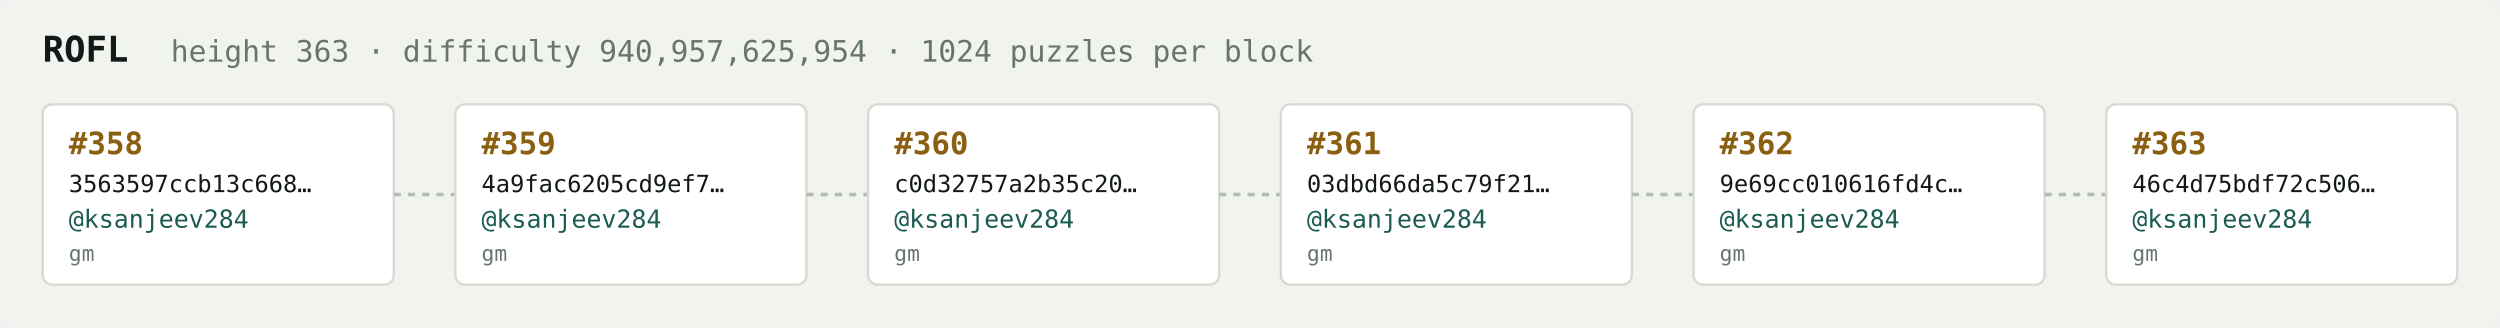
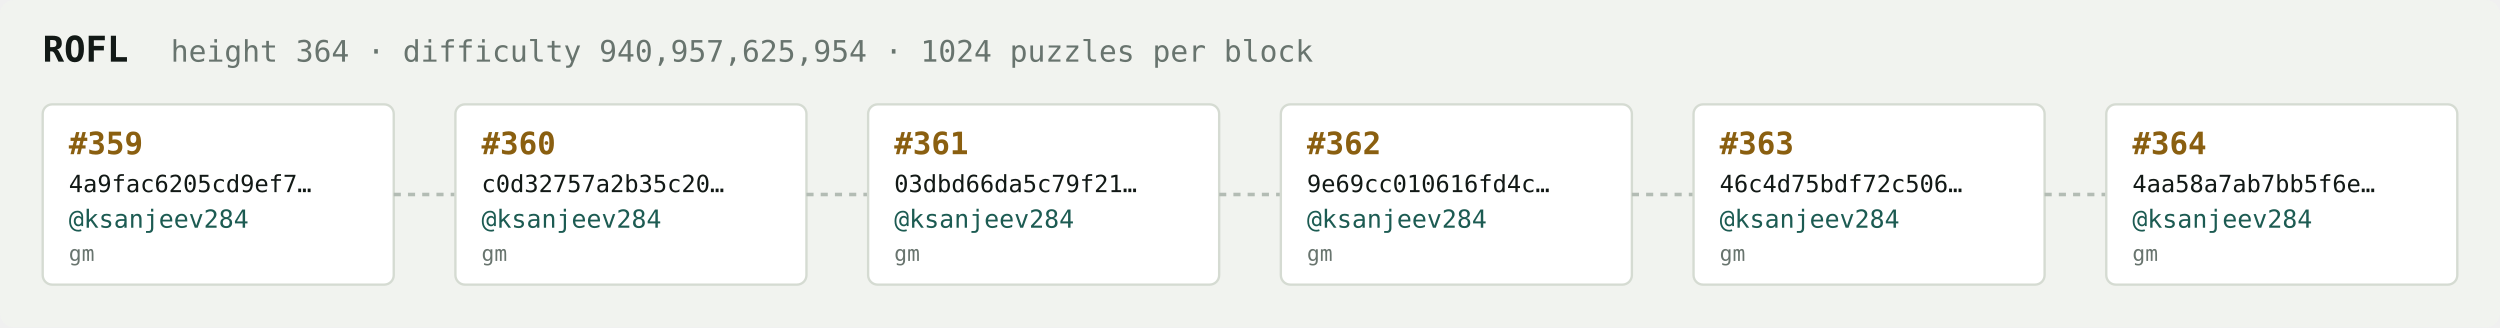
<svg xmlns="http://www.w3.org/2000/svg" width="1054" height="138" viewBox="0 0 1054 138" font-family="ui-monospace,SFMono-Regular,Menlo,monospace">
  <rect fill="#f1f3ef" width="1054" height="138" rx="6" />
  <text x="18" y="26" fill="#121916" font-size="15" font-weight="700">ROFL</text>
-   <text x="72" y="26" fill="#68746e" font-size="12.5">height 363 · difficulty 940,957,625,954 · 1024 puzzles per block</text>
+   <text x="72" y="26" fill="#68746e" font-size="12.5">height 364 · difficulty 940,957,625,954 · 1024 puzzles per block</text>
  <rect x="18" y="44" width="148" height="76" rx="4" fill="#ffffff" stroke="#d5dbd2" stroke-width="1" />
-   <text x="29" y="65" fill="#8a5f10" font-size="13" font-weight="700">#358</text>
-   <text x="29" y="81" fill="#121916" font-size="10">3563597ccb13c668…</text>
+   <text x="29" y="65" fill="#8a5f10" font-size="13" font-weight="700">#359</text>
+   <text x="29" y="81" fill="#121916" font-size="10">4a9fac6205cd9ef7…</text>
  <text x="29" y="96" fill="#1c5b52" font-size="10.5">@ksanjeev284</text>
  <text x="29" y="110" fill="#68746e" font-size="9">gm</text>
  <line x1="166" y1="82.0" x2="192" y2="82.0" stroke="#b3bcb4" stroke-width="1.5" stroke-dasharray="3 3" />
  <rect x="192" y="44" width="148" height="76" rx="4" fill="#ffffff" stroke="#d5dbd2" stroke-width="1" />
-   <text x="203" y="65" fill="#8a5f10" font-size="13" font-weight="700">#359</text>
-   <text x="203" y="81" fill="#121916" font-size="10">4a9fac6205cd9ef7…</text>
+   <text x="203" y="65" fill="#8a5f10" font-size="13" font-weight="700">#360</text>
+   <text x="203" y="81" fill="#121916" font-size="10">c0d32757a2b35c20…</text>
  <text x="203" y="96" fill="#1c5b52" font-size="10.5">@ksanjeev284</text>
  <text x="203" y="110" fill="#68746e" font-size="9">gm</text>
  <line x1="340" y1="82.0" x2="366" y2="82.0" stroke="#b3bcb4" stroke-width="1.5" stroke-dasharray="3 3" />
  <rect x="366" y="44" width="148" height="76" rx="4" fill="#ffffff" stroke="#d5dbd2" stroke-width="1" />
-   <text x="377" y="65" fill="#8a5f10" font-size="13" font-weight="700">#360</text>
-   <text x="377" y="81" fill="#121916" font-size="10">c0d32757a2b35c20…</text>
+   <text x="377" y="65" fill="#8a5f10" font-size="13" font-weight="700">#361</text>
+   <text x="377" y="81" fill="#121916" font-size="10">03dbd66da5c79f21…</text>
  <text x="377" y="96" fill="#1c5b52" font-size="10.5">@ksanjeev284</text>
  <text x="377" y="110" fill="#68746e" font-size="9">gm</text>
  <line x1="514" y1="82.0" x2="540" y2="82.0" stroke="#b3bcb4" stroke-width="1.5" stroke-dasharray="3 3" />
  <rect x="540" y="44" width="148" height="76" rx="4" fill="#ffffff" stroke="#d5dbd2" stroke-width="1" />
-   <text x="551" y="65" fill="#8a5f10" font-size="13" font-weight="700">#361</text>
-   <text x="551" y="81" fill="#121916" font-size="10">03dbd66da5c79f21…</text>
+   <text x="551" y="65" fill="#8a5f10" font-size="13" font-weight="700">#362</text>
+   <text x="551" y="81" fill="#121916" font-size="10">9e69cc010616fd4c…</text>
  <text x="551" y="96" fill="#1c5b52" font-size="10.5">@ksanjeev284</text>
  <text x="551" y="110" fill="#68746e" font-size="9">gm</text>
  <line x1="688" y1="82.0" x2="714" y2="82.0" stroke="#b3bcb4" stroke-width="1.5" stroke-dasharray="3 3" />
  <rect x="714" y="44" width="148" height="76" rx="4" fill="#ffffff" stroke="#d5dbd2" stroke-width="1" />
-   <text x="725" y="65" fill="#8a5f10" font-size="13" font-weight="700">#362</text>
-   <text x="725" y="81" fill="#121916" font-size="10">9e69cc010616fd4c…</text>
+   <text x="725" y="65" fill="#8a5f10" font-size="13" font-weight="700">#363</text>
+   <text x="725" y="81" fill="#121916" font-size="10">46c4d75bdf72c506…</text>
  <text x="725" y="96" fill="#1c5b52" font-size="10.5">@ksanjeev284</text>
  <text x="725" y="110" fill="#68746e" font-size="9">gm</text>
  <line x1="862" y1="82.0" x2="888" y2="82.0" stroke="#b3bcb4" stroke-width="1.5" stroke-dasharray="3 3" />
  <rect x="888" y="44" width="148" height="76" rx="4" fill="#ffffff" stroke="#d5dbd2" stroke-width="1" />
-   <text x="899" y="65" fill="#8a5f10" font-size="13" font-weight="700">#363</text>
-   <text x="899" y="81" fill="#121916" font-size="10">46c4d75bdf72c506…</text>
+   <text x="899" y="65" fill="#8a5f10" font-size="13" font-weight="700">#364</text>
+   <text x="899" y="81" fill="#121916" font-size="10">4aa58a7ab7bb5f6e…</text>
  <text x="899" y="96" fill="#1c5b52" font-size="10.5">@ksanjeev284</text>
  <text x="899" y="110" fill="#68746e" font-size="9">gm</text>
</svg>
